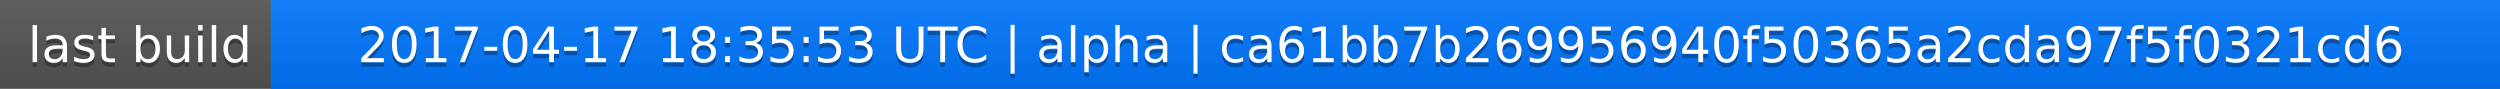
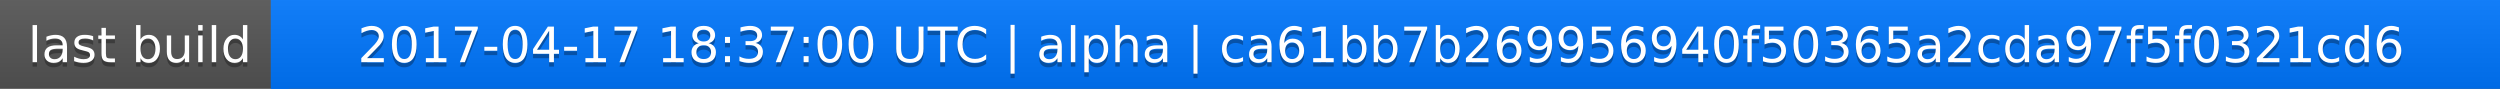
<svg xmlns="http://www.w3.org/2000/svg" width="563" height="20">
  <linearGradient id="a" x2="0" y2="100%">
    <stop offset="0" stop-color="#bbb" stop-opacity=".1" />
    <stop offset="1" stop-opacity=".1" />
  </linearGradient>
  <rect rx="0" width="563" height="20" fill="#555" />
  <rect rx="0" x="61" width="502" height="20" fill="#07f" />
  <path fill="#07f" d="M61 0h4v20h-4z" />
  <rect rx="0" width="563" height="20" fill="url(#a)" />
  <g fill="#fff" text-anchor="middle" font-family="DejaVu Sans,Verdana,Geneva,sans-serif" font-size="11">
    <text x="31.5" y="15" fill="#010101" fill-opacity=".3">last build</text>
    <text x="31.5" y="14">last build</text>
-     <text x="311" y="15" fill="#010101" fill-opacity=".3">2017-04-17 18:35:53 UTC | alpha | ca61bb7b269956940f50365a2cda97f5f0321cd6</text>
-     <text x="311" y="14">2017-04-17 18:35:53 UTC | alpha | ca61bb7b269956940f50365a2cda97f5f0321cd6</text>
+     <text x="311" y="15" fill="#010101" fill-opacity=".3">2017-04-17 18:37:00 UTC | alpha | ca61bb7b269956940f50365a2cda97f5f0321cd6</text>
+     <text x="311" y="14">2017-04-17 18:37:00 UTC | alpha | ca61bb7b269956940f50365a2cda97f5f0321cd6</text>
  </g>
</svg>
